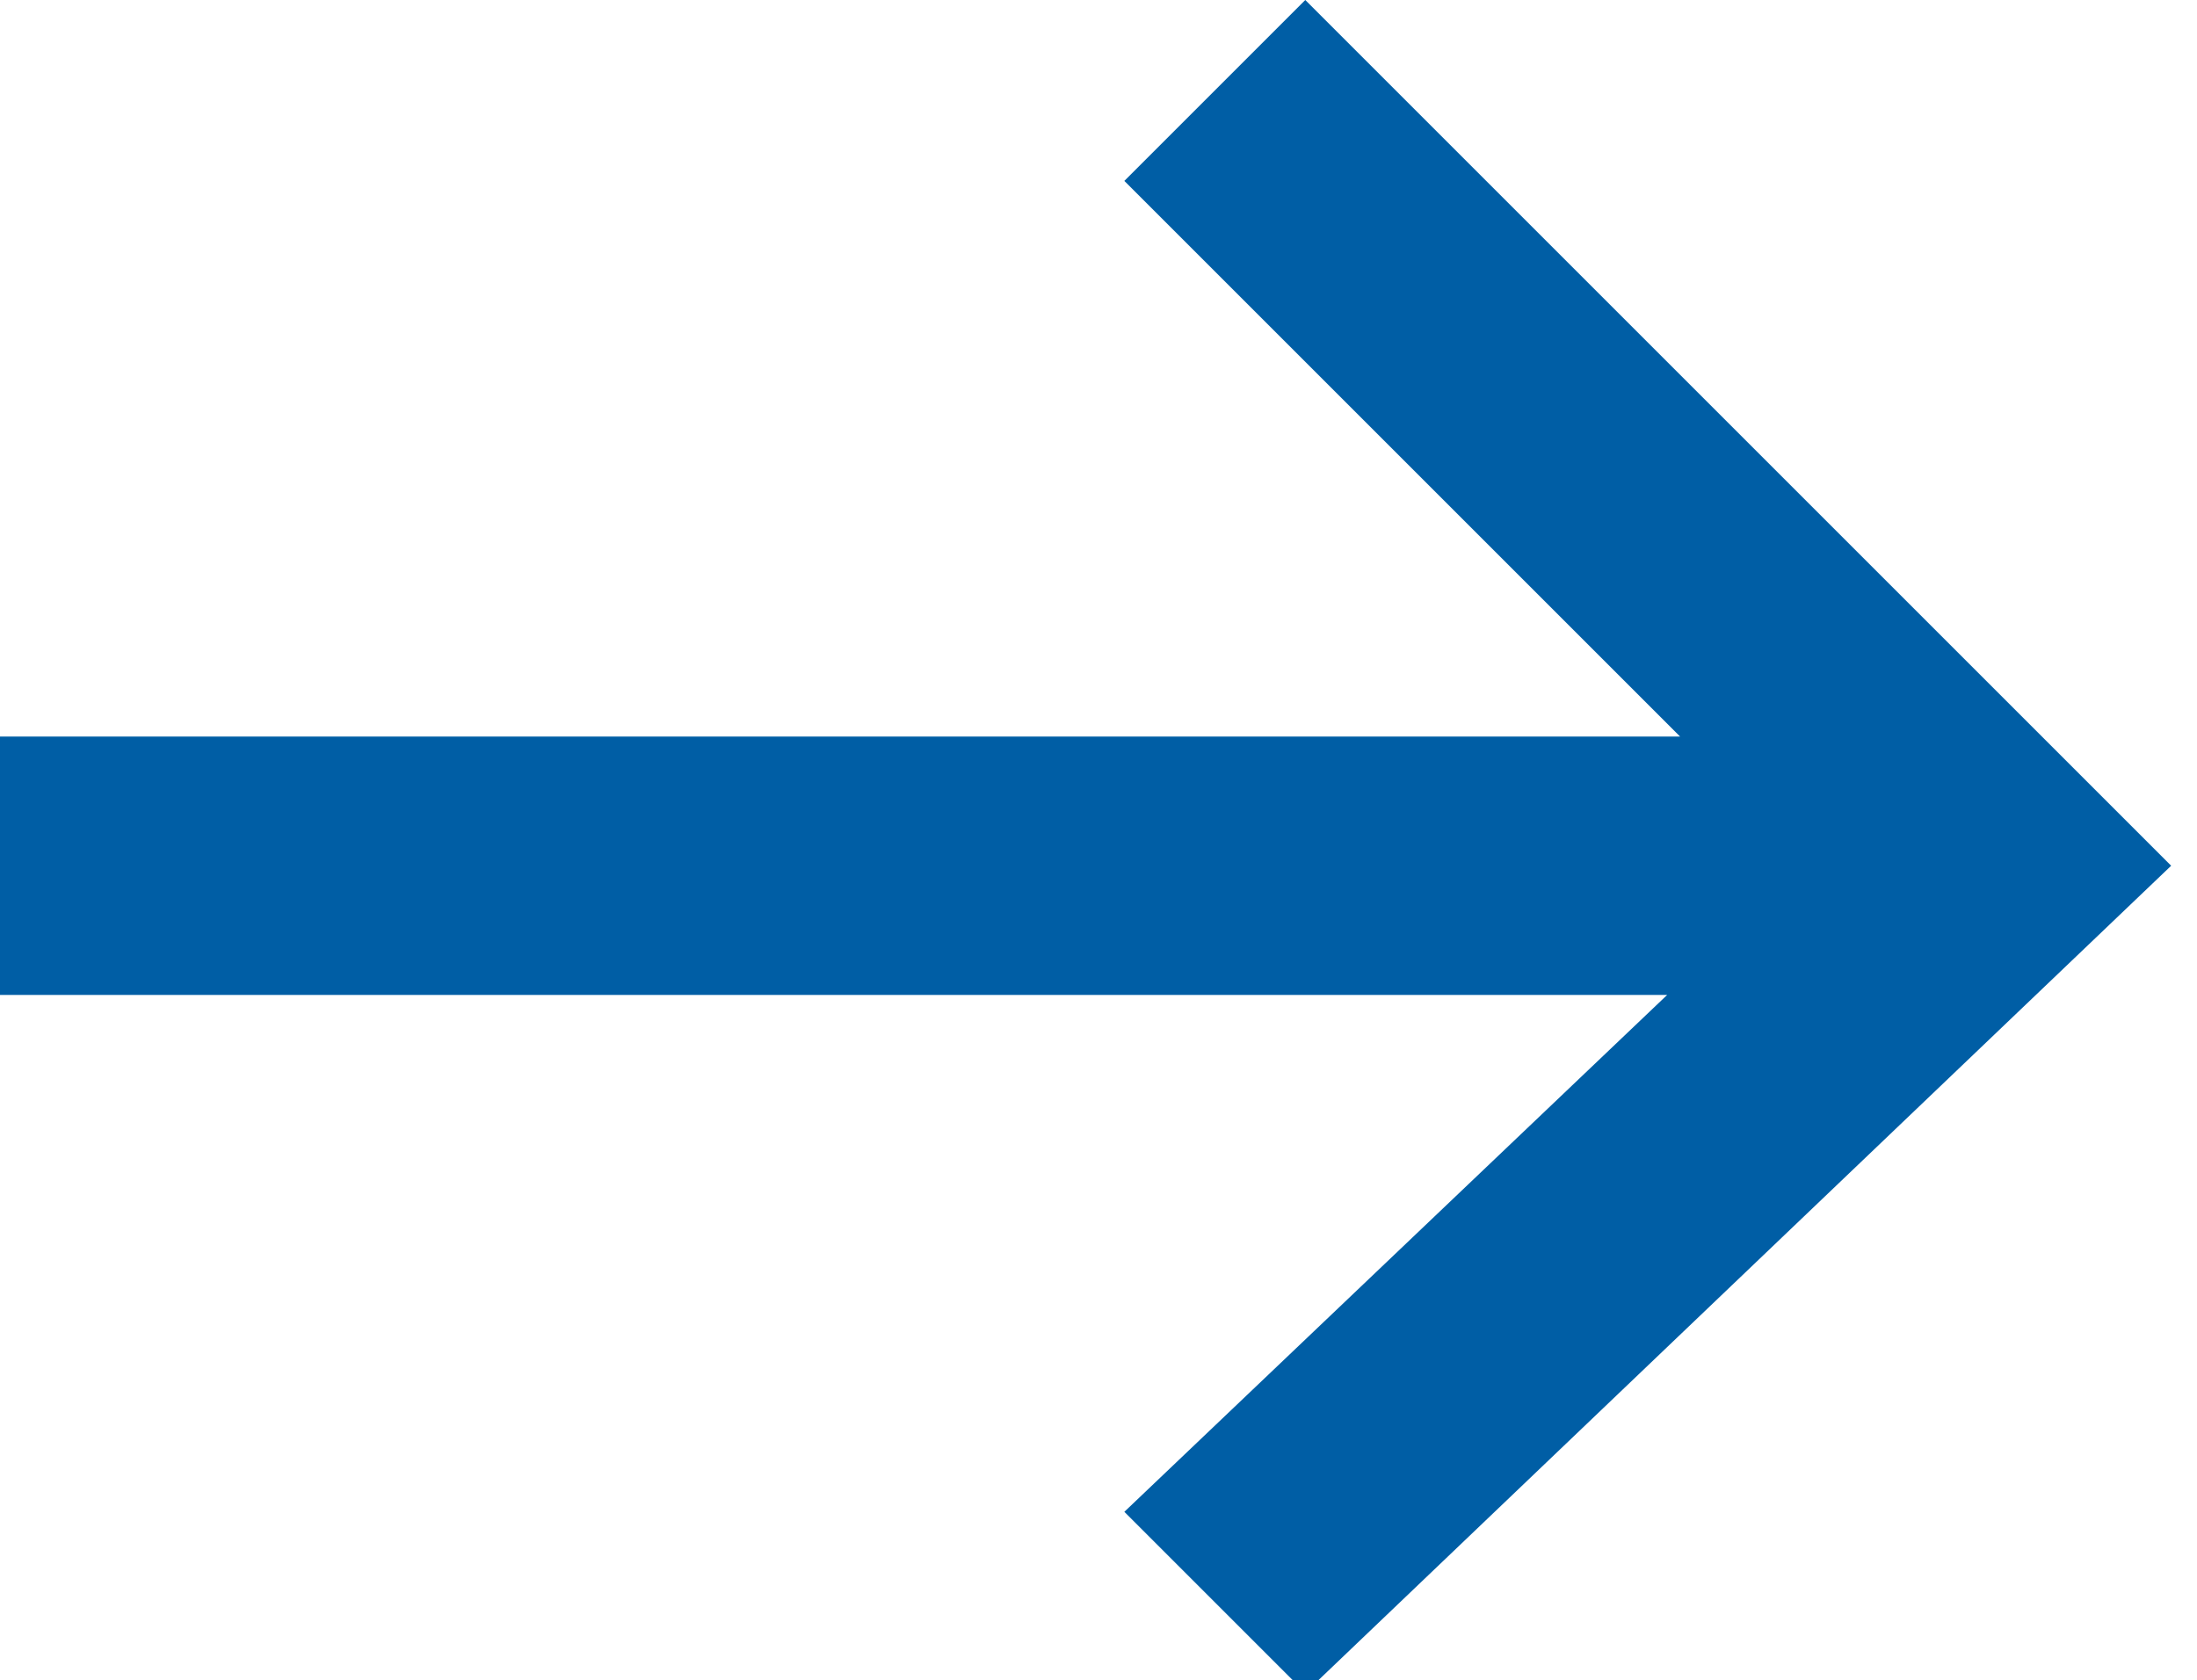
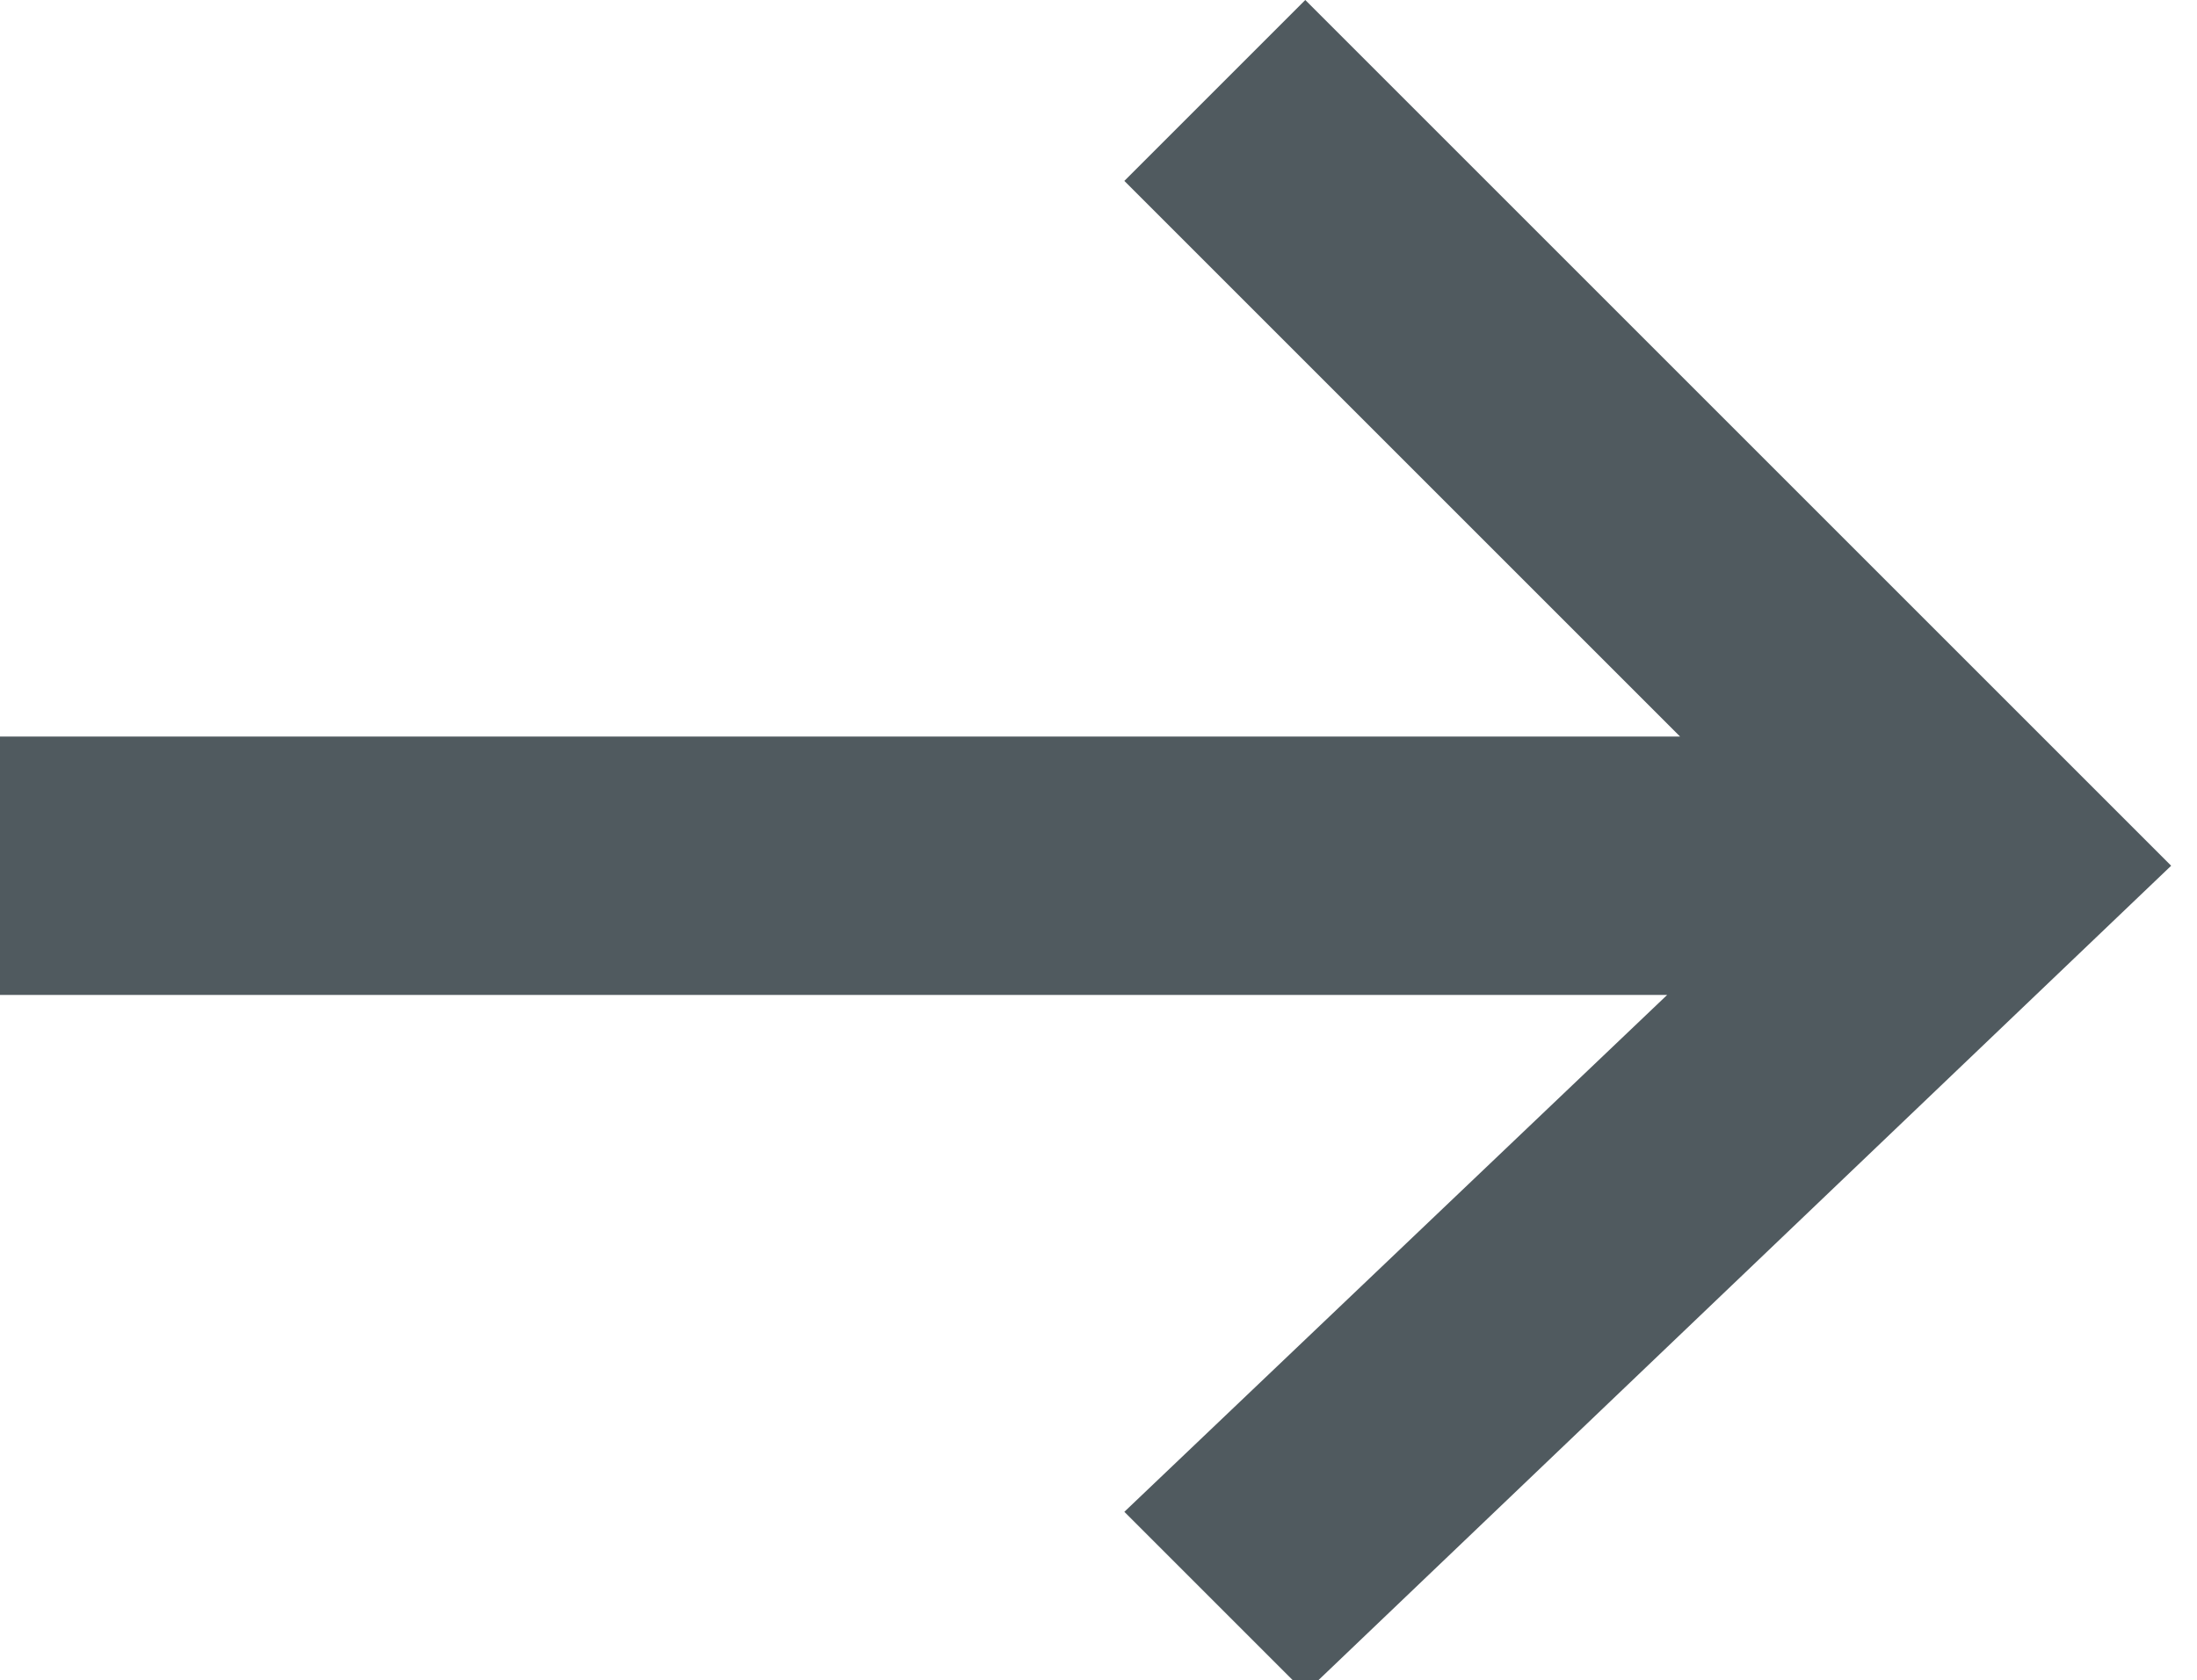
<svg xmlns="http://www.w3.org/2000/svg" viewBox="0 0 17 13">
-   <path d="M10.1 0L8.7 1.4 13 5.7H0v2h12.9l-4.2 4 1.4 1.4 6.7-6.4L10.1 0z" fill="#005ea5" />
+   <path d="M10.1 0L8.7 1.4 13 5.7H0v2h12.9l-4.2 4 1.4 1.4 6.7-6.4L10.1 0z" fill="#505a5f" />
</svg>
